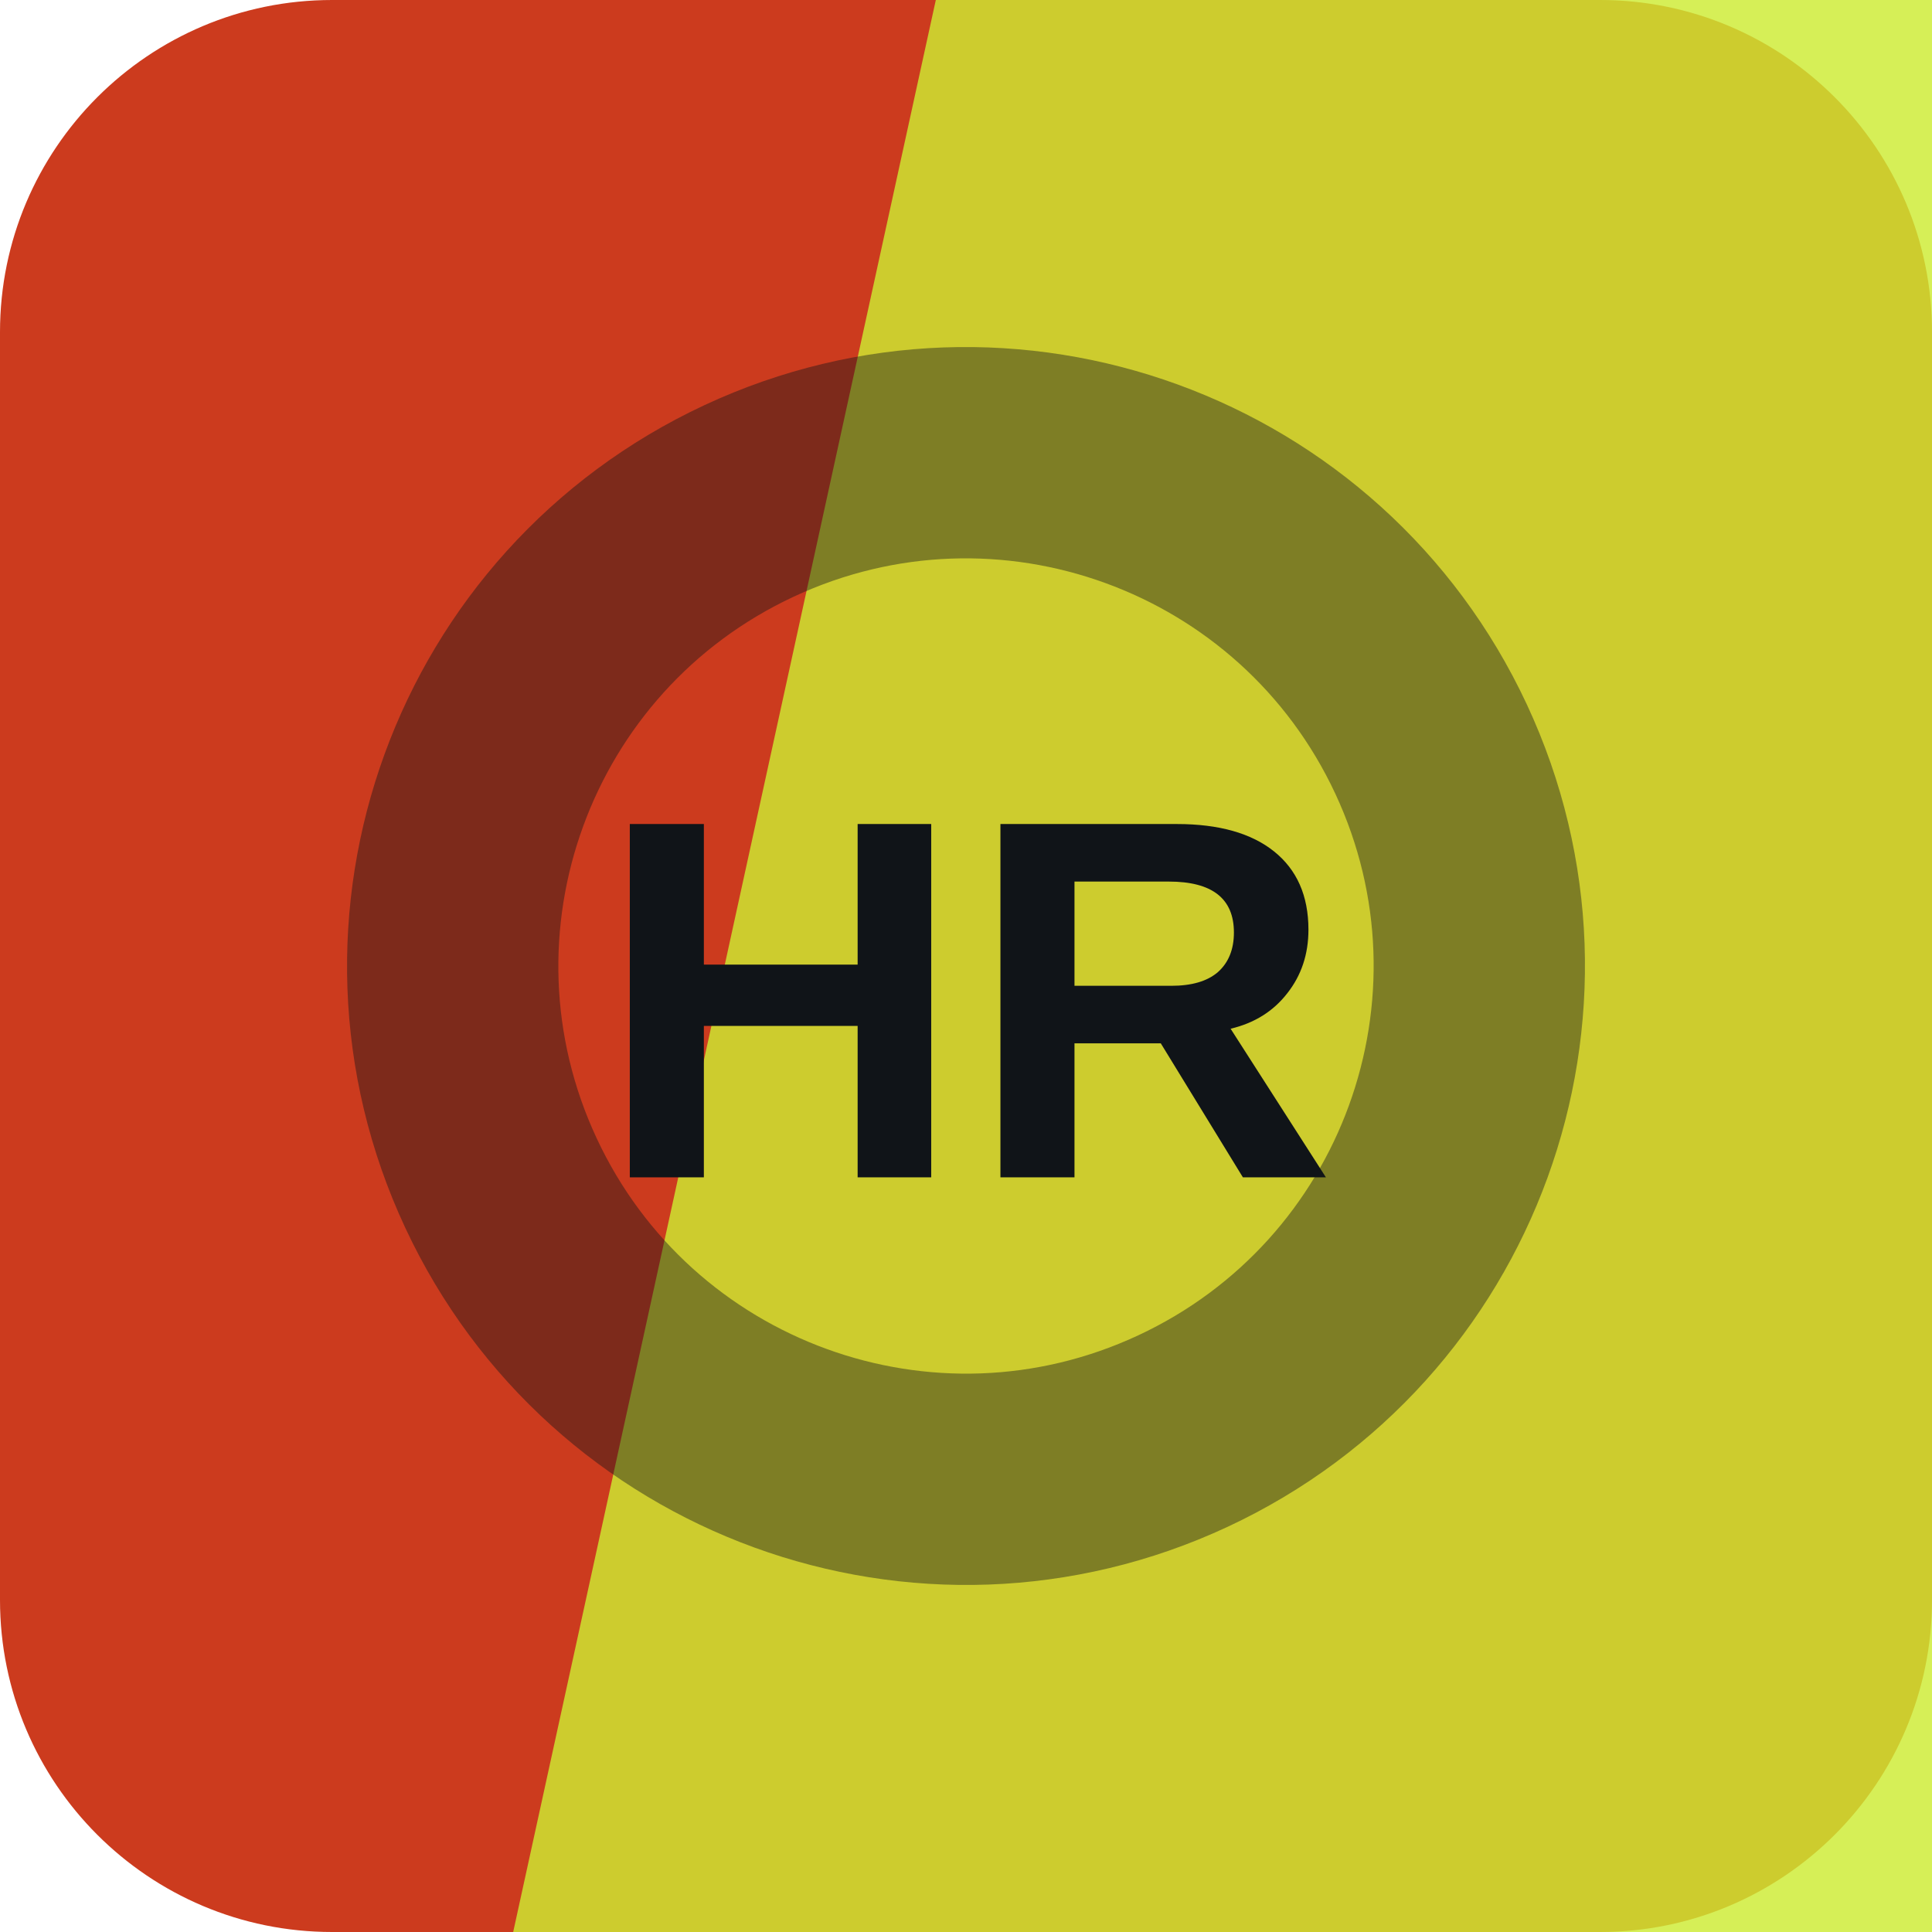
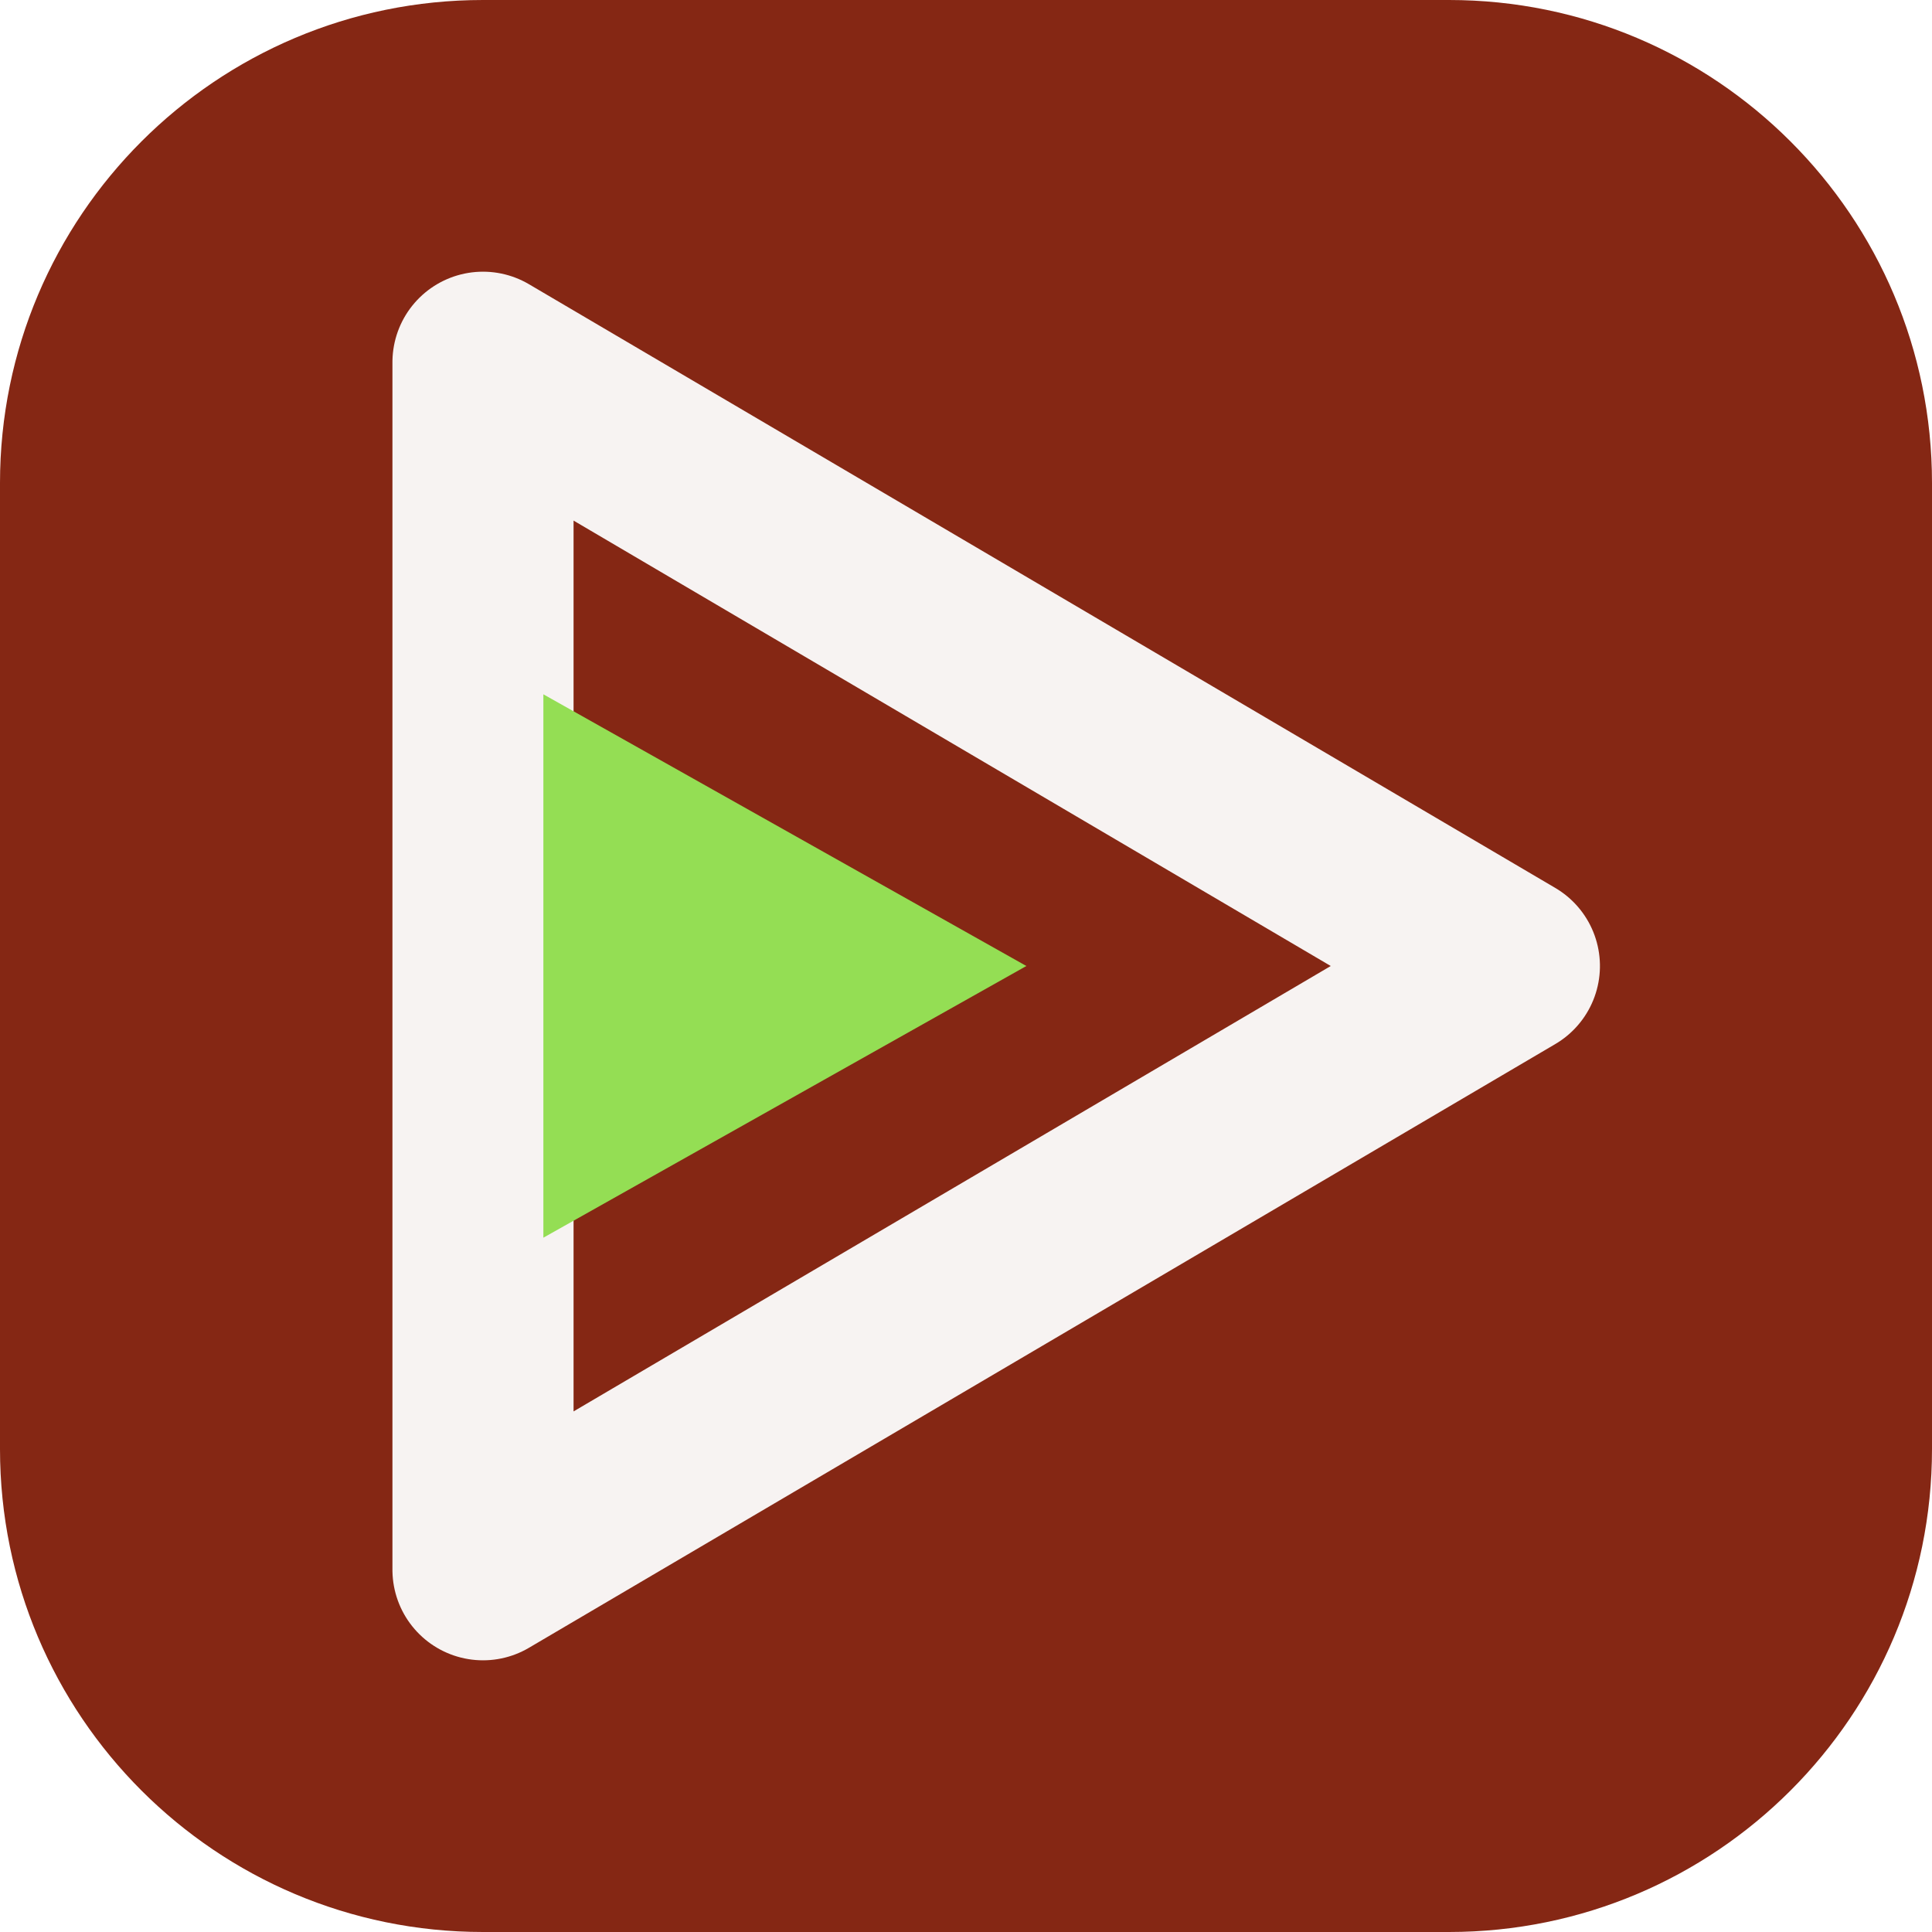
<svg xmlns="http://www.w3.org/2000/svg" width="64" height="64" viewBox="0 0 64 64" role="img">
-   <rect width="64" height="64" rx="11" fill="hsl(10 74% 46%)" />
-   <path d="M31 0h33v64H17Z" fill="hsl(70 83% 56%)" opacity="0.82" />
-   <g transform="rotate(65 32 32)" opacity="0.42">
-     <circle cx="32" cy="32" r="17" fill="none" stroke="#101418" stroke-width="7" />
+   <rect width="64" height="64" rx="16" fill="hsl(10 74% 30%)" />
+   <g transform="rotate(90 32 32)">
+     <path d="M32 14 52 48H12Z" fill="none" stroke="hsl(10 24% 96%)" stroke-width="6" stroke-linejoin="round" />
+     <path d="M32 30 41 46H23Z" fill="hsl(92 68% 60%)" />
  </g>
-   <text x="32" y="39" text-anchor="middle" fill="#101418" font-family="Arial,Helvetica,sans-serif" font-size="17" font-weight="700" letter-spacing="0">HR</text>
</svg>
